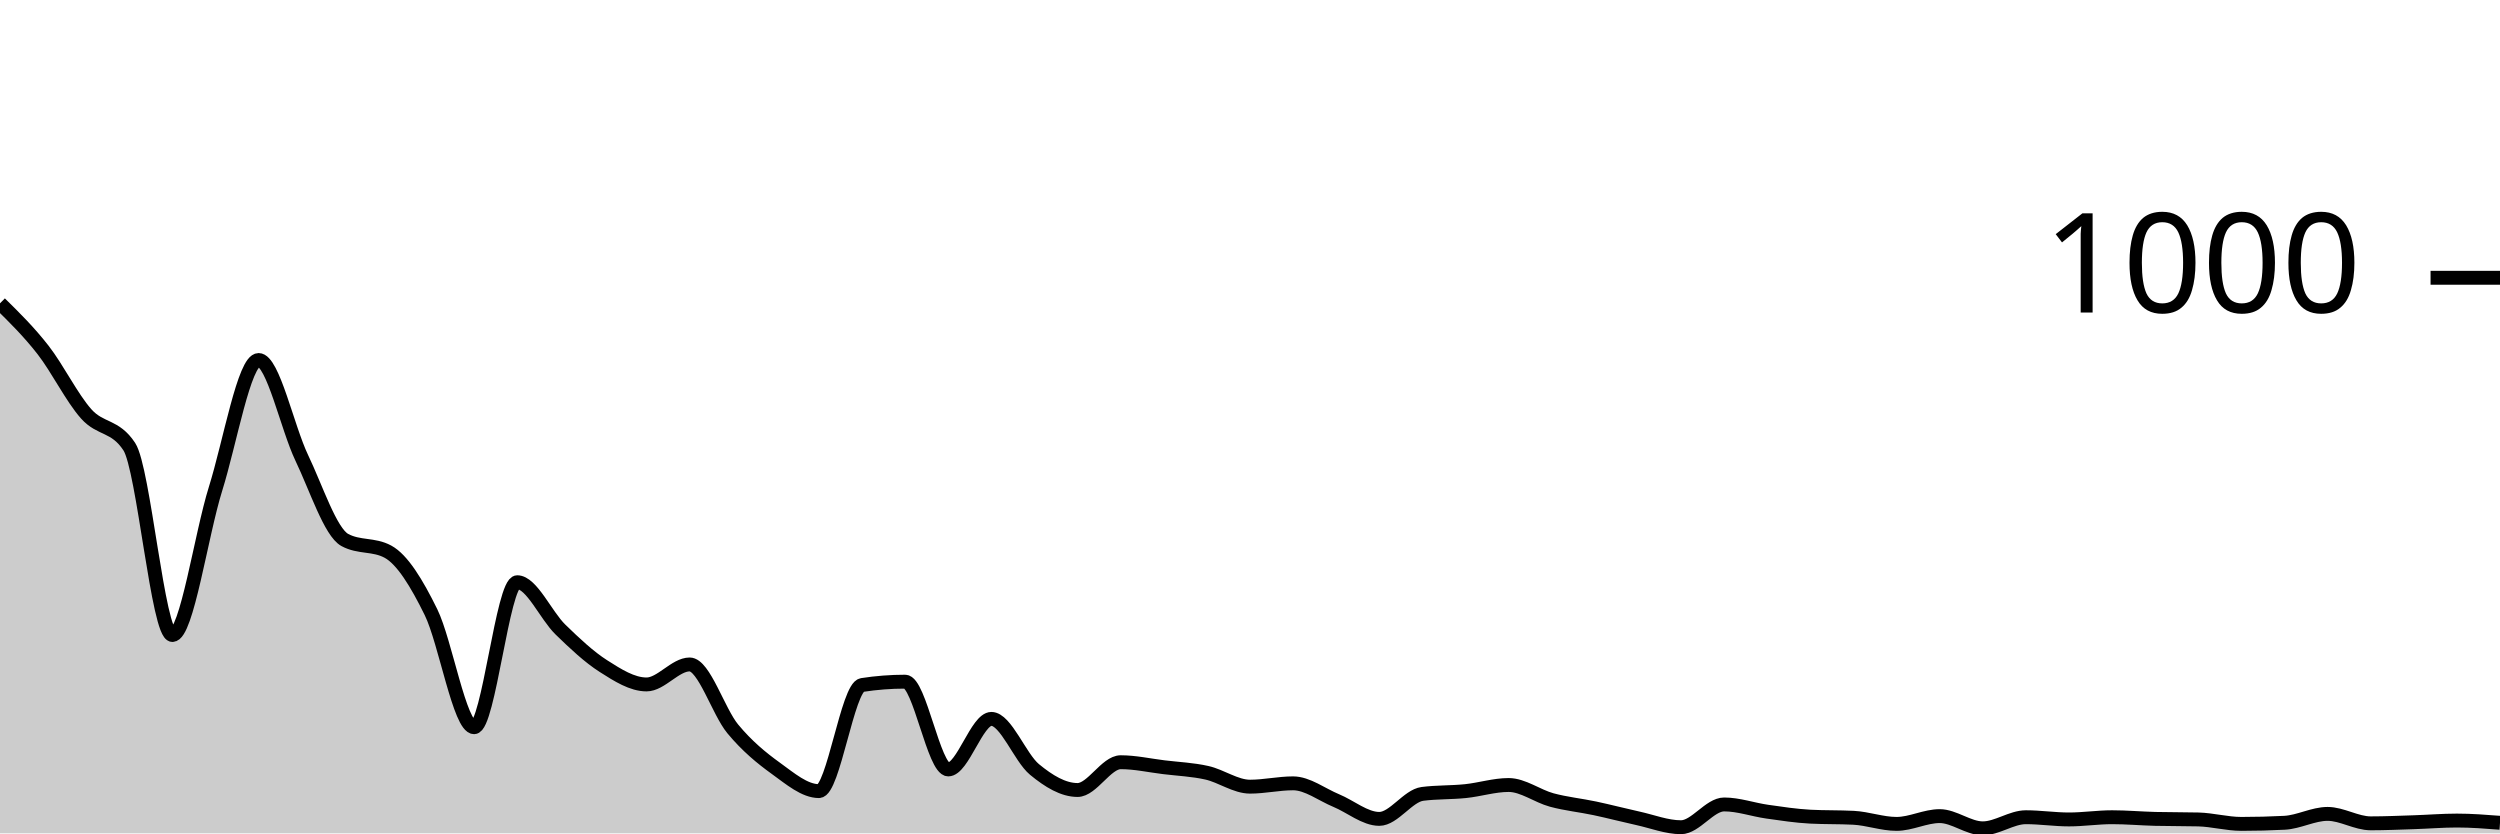
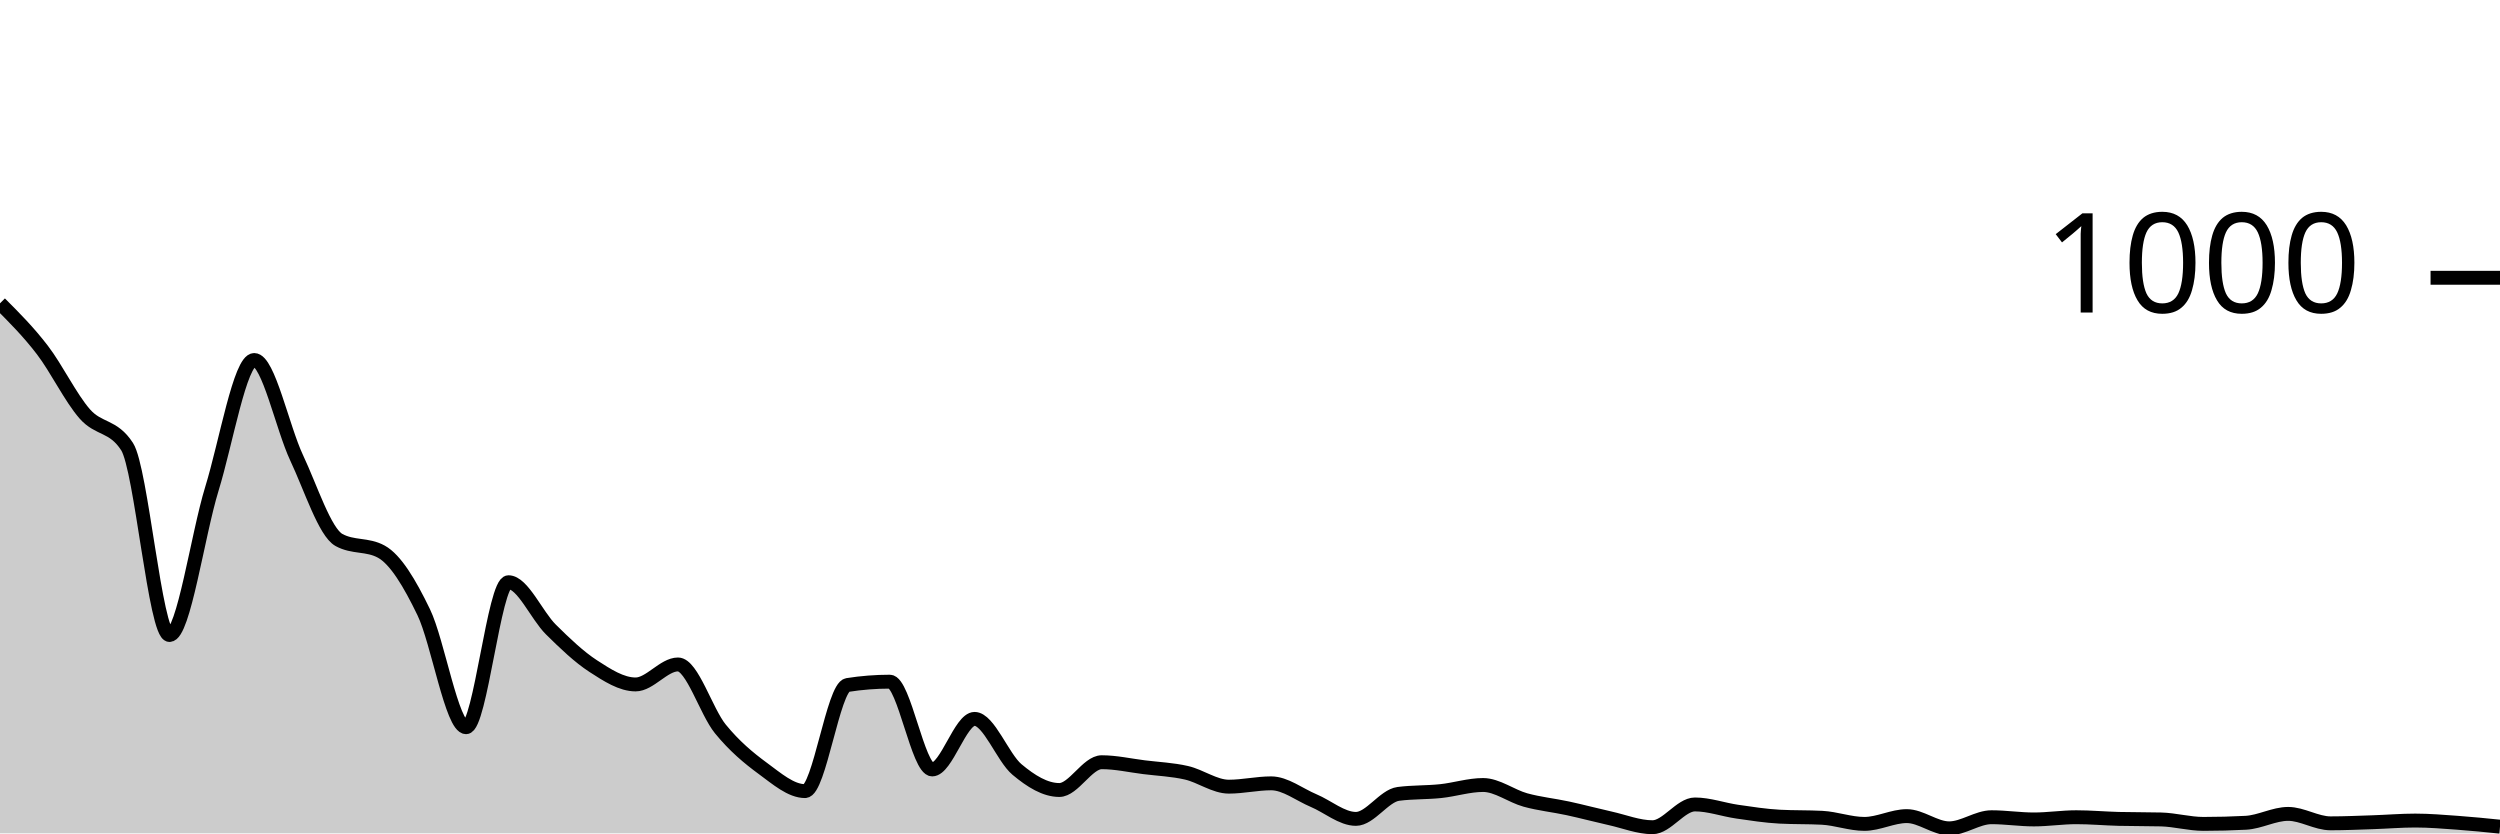
<svg xmlns="http://www.w3.org/2000/svg" viewBox="0 0 180 60">
  <g transform="translate(0,20)">
-     <path class="area" fill="rgba(0, 0, 0, 0.2)" d="M0,1.84C1.034,2.857,2.069,3.873,3.103,5.2C4.138,6.527,5.172,8.64,6.207,9.8C7.241,10.96,8.276,10.587,9.31,12.16C10.345,13.733,11.379,25.72,12.414,25.72C13.448,25.72,14.483,18.5,15.517,15.2C16.552,11.9,17.586,5.92,18.621,5.92C19.655,5.92,20.69,10.8,21.724,12.96C22.759,15.12,23.793,18.32,24.828,18.88C25.862,19.44,26.897,19.16,27.931,19.72C28.966,20.28,30,21.973,31.034,24.08C32.069,26.187,33.103,32.36,34.138,32.36C35.172,32.36,36.207,21.92,37.241,21.92C38.276,21.92,39.31,24.313,40.345,25.32C41.379,26.327,42.414,27.3,43.448,27.96C44.483,28.62,45.517,29.28,46.552,29.28C47.586,29.28,48.621,27.84,49.655,27.84C50.69,27.84,51.724,31.233,52.759,32.48C53.793,33.727,54.828,34.573,55.862,35.32C56.897,36.067,57.931,36.96,58.966,36.96C60,36.96,61.034,29.48,62.069,29.32C63.103,29.16,64.138,29.08,65.172,29.08C66.207,29.08,67.241,35.4,68.276,35.4C69.31,35.4,70.345,31.76,71.379,31.76C72.414,31.76,73.448,34.547,74.483,35.4C75.517,36.253,76.552,36.88,77.586,36.88C78.621,36.88,79.655,34.88,80.69,34.88C81.724,34.88,82.759,35.113,83.793,35.24C84.828,35.367,85.862,35.407,86.897,35.64C87.931,35.873,88.966,36.64,90,36.64C91.034,36.64,92.069,36.4,93.103,36.4C94.138,36.4,95.172,37.213,96.207,37.64C97.241,38.067,98.276,38.96,99.31,38.96C100.345,38.96,101.379,37.293,102.414,37.16C103.448,37.027,104.483,37.067,105.517,36.96C106.552,36.853,107.586,36.52,108.621,36.52C109.655,36.52,110.69,37.32,111.724,37.6C112.759,37.88,113.793,37.98,114.828,38.2C115.862,38.42,116.897,38.693,117.931,38.92C118.966,39.147,120,39.56,121.034,39.56C122.069,39.56,123.103,37.92,124.138,37.92C125.172,37.92,126.207,38.293,127.241,38.44C128.276,38.587,129.31,38.747,130.345,38.8C131.379,38.853,132.414,38.827,133.448,38.88C134.483,38.933,135.517,39.32,136.552,39.32C137.586,39.32,138.621,38.76,139.655,38.76C140.69,38.76,141.724,39.64,142.759,39.64C143.793,39.64,144.828,38.84,145.862,38.84C146.897,38.84,147.931,39,148.966,39C150,39,151.034,38.84,152.069,38.84C153.103,38.84,154.138,38.933,155.172,38.96C156.207,38.987,157.241,38.973,158.276,39C159.31,39.027,160.345,39.32,161.379,39.32C162.414,39.32,163.448,39.293,164.483,39.24C165.517,39.187,166.552,38.6,167.586,38.6C168.621,38.6,169.655,39.28,170.69,39.28C171.724,39.28,172.759,39.233,173.793,39.2C174.828,39.167,175.862,39.08,176.897,39.08C177.931,39.08,178.966,39.16,180,39.24L180,40C178.966,40,177.931,40,176.897,40C175.862,40,174.828,40,173.793,40C172.759,40,171.724,40,170.69,40C169.655,40,168.621,40,167.586,40C166.552,40,165.517,40,164.483,40C163.448,40,162.414,40,161.379,40C160.345,40,159.31,40,158.276,40C157.241,40,156.207,40,155.172,40C154.138,40,153.103,40,152.069,40C151.034,40,150,40,148.966,40C147.931,40,146.897,40,145.862,40C144.828,40,143.793,40,142.759,40C141.724,40,140.69,40,139.655,40C138.621,40,137.586,40,136.552,40C135.517,40,134.483,40,133.448,40C132.414,40,131.379,40,130.345,40C129.31,40,128.276,40,127.241,40C126.207,40,125.172,40,124.138,40C123.103,40,122.069,40,121.034,40C120,40,118.966,40,117.931,40C116.897,40,115.862,40,114.828,40C113.793,40,112.759,40,111.724,40C110.69,40,109.655,40,108.621,40C107.586,40,106.552,40,105.517,40C104.483,40,103.448,40,102.414,40C101.379,40,100.345,40,99.31,40C98.276,40,97.241,40,96.207,40C95.172,40,94.138,40,93.103,40C92.069,40,91.034,40,90,40C88.966,40,87.931,40,86.897,40C85.862,40,84.828,40,83.793,40C82.759,40,81.724,40,80.69,40C79.655,40,78.621,40,77.586,40C76.552,40,75.517,40,74.483,40C73.448,40,72.414,40,71.379,40C70.345,40,69.31,40,68.276,40C67.241,40,66.207,40,65.172,40C64.138,40,63.103,40,62.069,40C61.034,40,60,40,58.966,40C57.931,40,56.897,40,55.862,40C54.828,40,53.793,40,52.759,40C51.724,40,50.69,40,49.655,40C48.621,40,47.586,40,46.552,40C45.517,40,44.483,40,43.448,40C42.414,40,41.379,40,40.345,40C39.31,40,38.276,40,37.241,40C36.207,40,35.172,40,34.138,40C33.103,40,32.069,40,31.034,40C30,40,28.966,40,27.931,40C26.897,40,25.862,40,24.828,40C23.793,40,22.759,40,21.724,40C20.69,40,19.655,40,18.621,40C17.586,40,16.552,40,15.517,40C14.483,40,13.448,40,12.414,40C11.379,40,10.345,40,9.31,40C8.276,40,7.241,40,6.207,40C5.172,40,4.138,40,3.103,40C2.069,40,1.034,40,0,40Z" />
-     <path class="line" stroke="black" fill="none" d="M0,1.84C1.034,2.857,2.069,3.873,3.103,5.2C4.138,6.527,5.172,8.64,6.207,9.8C7.241,10.96,8.276,10.587,9.31,12.16C10.345,13.733,11.379,25.72,12.414,25.72C13.448,25.72,14.483,18.5,15.517,15.2C16.552,11.9,17.586,5.92,18.621,5.92C19.655,5.92,20.69,10.8,21.724,12.96C22.759,15.12,23.793,18.32,24.828,18.88C25.862,19.44,26.897,19.16,27.931,19.72C28.966,20.28,30,21.973,31.034,24.08C32.069,26.187,33.103,32.36,34.138,32.36C35.172,32.36,36.207,21.92,37.241,21.92C38.276,21.92,39.31,24.313,40.345,25.32C41.379,26.327,42.414,27.3,43.448,27.96C44.483,28.62,45.517,29.28,46.552,29.28C47.586,29.28,48.621,27.84,49.655,27.84C50.69,27.84,51.724,31.233,52.759,32.48C53.793,33.727,54.828,34.573,55.862,35.32C56.897,36.067,57.931,36.96,58.966,36.96C60,36.96,61.034,29.48,62.069,29.32C63.103,29.16,64.138,29.08,65.172,29.08C66.207,29.08,67.241,35.4,68.276,35.4C69.31,35.4,70.345,31.76,71.379,31.76C72.414,31.76,73.448,34.547,74.483,35.4C75.517,36.253,76.552,36.88,77.586,36.88C78.621,36.88,79.655,34.88,80.69,34.88C81.724,34.88,82.759,35.113,83.793,35.24C84.828,35.367,85.862,35.407,86.897,35.64C87.931,35.873,88.966,36.64,90,36.64C91.034,36.64,92.069,36.4,93.103,36.4C94.138,36.4,95.172,37.213,96.207,37.64C97.241,38.067,98.276,38.96,99.31,38.96C100.345,38.96,101.379,37.293,102.414,37.16C103.448,37.027,104.483,37.067,105.517,36.96C106.552,36.853,107.586,36.52,108.621,36.52C109.655,36.52,110.69,37.32,111.724,37.6C112.759,37.88,113.793,37.98,114.828,38.2C115.862,38.42,116.897,38.693,117.931,38.92C118.966,39.147,120,39.56,121.034,39.56C122.069,39.56,123.103,37.92,124.138,37.92C125.172,37.92,126.207,38.293,127.241,38.44C128.276,38.587,129.31,38.747,130.345,38.8C131.379,38.853,132.414,38.827,133.448,38.88C134.483,38.933,135.517,39.32,136.552,39.32C137.586,39.32,138.621,38.76,139.655,38.76C140.69,38.76,141.724,39.64,142.759,39.64C143.793,39.64,144.828,38.84,145.862,38.84C146.897,38.84,147.931,39,148.966,39C150,39,151.034,38.84,152.069,38.84C153.103,38.84,154.138,38.933,155.172,38.96C156.207,38.987,157.241,38.973,158.276,39C159.31,39.027,160.345,39.32,161.379,39.32C162.414,39.32,163.448,39.293,164.483,39.24C165.517,39.187,166.552,38.6,167.586,38.6C168.621,38.6,169.655,39.28,170.69,39.28C171.724,39.28,172.759,39.233,173.793,39.2C174.828,39.167,175.862,39.08,176.897,39.08C177.931,39.08,178.966,39.16,180,39.24" />
+     <path class="area" fill="rgba(0, 0, 0, 0.2)" d="M0,1.84C1.017,2.857,2.034,3.873,3.051,5.2C4.068,6.527,5.085,8.64,6.102,9.8C7.119,10.96,8.136,10.587,9.153,12.16C10.169,13.733,11.186,25.72,12.203,25.72C13.22,25.72,14.237,18.5,15.254,15.2C16.271,11.9,17.288,5.92,18.305,5.92C19.322,5.92,20.339,10.8,21.356,12.96C22.373,15.12,23.39,18.32,24.407,18.88C25.424,19.44,26.441,19.16,27.458,19.72C28.475,20.28,29.492,21.973,30.508,24.08C31.525,26.187,32.542,32.36,33.559,32.36C34.576,32.36,35.593,21.92,36.61,21.92C37.627,21.92,38.644,24.313,39.661,25.32C40.678,26.327,41.695,27.3,42.712,27.96C43.729,28.62,44.746,29.28,45.763,29.28C46.78,29.28,47.797,27.84,48.814,27.84C49.831,27.84,50.847,31.233,51.864,32.48C52.881,33.727,53.898,34.573,54.915,35.32C55.932,36.067,56.949,36.96,57.966,36.96C58.983,36.96,60,29.48,61.017,29.32C62.034,29.16,63.051,29.08,64.068,29.08C65.085,29.08,66.102,35.4,67.119,35.4C68.136,35.4,69.153,31.76,70.169,31.76C71.186,31.76,72.203,34.547,73.22,35.4C74.237,36.253,75.254,36.88,76.271,36.88C77.288,36.88,78.305,34.88,79.322,34.88C80.339,34.88,81.356,35.113,82.373,35.24C83.39,35.367,84.407,35.407,85.424,35.64C86.441,35.873,87.458,36.64,88.475,36.64C89.492,36.64,90.508,36.4,91.525,36.4C92.542,36.4,93.559,37.213,94.576,37.64C95.593,38.067,96.61,38.96,97.627,38.96C98.644,38.96,99.661,37.293,100.678,37.16C101.695,37.027,102.712,37.067,103.729,36.96C104.746,36.853,105.763,36.52,106.78,36.52C107.797,36.52,108.814,37.32,109.831,37.6C110.847,37.88,111.864,37.98,112.881,38.2C113.898,38.42,114.915,38.693,115.932,38.92C116.949,39.147,117.966,39.56,118.983,39.56C120,39.56,121.017,37.92,122.034,37.92C123.051,37.92,124.068,38.293,125.085,38.44C126.102,38.587,127.119,38.747,128.136,38.8C129.153,38.853,130.169,38.827,131.186,38.88C132.203,38.933,133.22,39.32,134.237,39.32C135.254,39.32,136.271,38.76,137.288,38.76C138.305,38.76,139.322,39.64,140.339,39.64C141.356,39.64,142.373,38.84,143.39,38.84C144.407,38.84,145.424,39,146.441,39C147.458,39,148.475,38.84,149.492,38.84C150.508,38.84,151.525,38.933,152.542,38.96C153.559,38.987,154.576,38.973,155.593,39C156.61,39.027,157.627,39.32,158.644,39.32C159.661,39.32,160.678,39.293,161.695,39.24C162.712,39.187,163.729,38.6,164.746,38.6C165.763,38.6,166.78,39.28,167.797,39.28C168.814,39.28,169.831,39.233,170.847,39.2C171.864,39.167,172.881,39.08,173.898,39.08C174.915,39.08,175.932,39.167,176.949,39.24C177.966,39.313,178.983,39.417,180,39.52L180,40C178.983,40,177.966,40,176.949,40C175.932,40,174.915,40,173.898,40C172.881,40,171.864,40,170.847,40C169.831,40,168.814,40,167.797,40C166.78,40,165.763,40,164.746,40C163.729,40,162.712,40,161.695,40C160.678,40,159.661,40,158.644,40C157.627,40,156.61,40,155.593,40C154.576,40,153.559,40,152.542,40C151.525,40,150.508,40,149.492,40C148.475,40,147.458,40,146.441,40C145.424,40,144.407,40,143.39,40C142.373,40,141.356,40,140.339,40C139.322,40,138.305,40,137.288,40C136.271,40,135.254,40,134.237,40C133.22,40,132.203,40,131.186,40C130.169,40,129.153,40,128.136,40C127.119,40,126.102,40,125.085,40C124.068,40,123.051,40,122.034,40C121.017,40,120,40,118.983,40C117.966,40,116.949,40,115.932,40C114.915,40,113.898,40,112.881,40C111.864,40,110.847,40,109.831,40C108.814,40,107.797,40,106.78,40C105.763,40,104.746,40,103.729,40C102.712,40,101.695,40,100.678,40C99.661,40,98.644,40,97.627,40C96.61,40,95.593,40,94.576,40C93.559,40,92.542,40,91.525,40C90.508,40,89.492,40,88.475,40C87.458,40,86.441,40,85.424,40C84.407,40,83.39,40,82.373,40C81.356,40,80.339,40,79.322,40C78.305,40,77.288,40,76.271,40C75.254,40,74.237,40,73.22,40C72.203,40,71.186,40,70.169,40C69.153,40,68.136,40,67.119,40C66.102,40,65.085,40,64.068,40C63.051,40,62.034,40,61.017,40C60,40,58.983,40,57.966,40C56.949,40,55.932,40,54.915,40C53.898,40,52.881,40,51.864,40C50.847,40,49.831,40,48.814,40C47.797,40,46.78,40,45.763,40C44.746,40,43.729,40,42.712,40C41.695,40,40.678,40,39.661,40C38.644,40,37.627,40,36.61,40C35.593,40,34.576,40,33.559,40C32.542,40,31.525,40,30.508,40C29.492,40,28.475,40,27.458,40C26.441,40,25.424,40,24.407,40C23.39,40,22.373,40,21.356,40C20.339,40,19.322,40,18.305,40C17.288,40,16.271,40,15.254,40C14.237,40,13.22,40,12.203,40C11.186,40,10.169,40,9.153,40C8.136,40,7.119,40,6.102,40C5.085,40,4.068,40,3.051,40C2.034,40,1.017,40,0,40Z" />
+     <path class="line" stroke="black" fill="none" d="M0,1.84C1.017,2.857,2.034,3.873,3.051,5.2C4.068,6.527,5.085,8.64,6.102,9.8C7.119,10.96,8.136,10.587,9.153,12.16C10.169,13.733,11.186,25.72,12.203,25.72C13.22,25.72,14.237,18.5,15.254,15.2C16.271,11.9,17.288,5.92,18.305,5.92C19.322,5.92,20.339,10.8,21.356,12.96C22.373,15.12,23.39,18.32,24.407,18.88C25.424,19.44,26.441,19.16,27.458,19.72C28.475,20.28,29.492,21.973,30.508,24.08C31.525,26.187,32.542,32.36,33.559,32.36C34.576,32.36,35.593,21.92,36.61,21.92C37.627,21.92,38.644,24.313,39.661,25.32C40.678,26.327,41.695,27.3,42.712,27.96C43.729,28.62,44.746,29.28,45.763,29.28C46.78,29.28,47.797,27.84,48.814,27.84C49.831,27.84,50.847,31.233,51.864,32.48C52.881,33.727,53.898,34.573,54.915,35.32C55.932,36.067,56.949,36.96,57.966,36.96C58.983,36.96,60,29.48,61.017,29.32C62.034,29.16,63.051,29.08,64.068,29.08C65.085,29.08,66.102,35.4,67.119,35.4C68.136,35.4,69.153,31.76,70.169,31.76C71.186,31.76,72.203,34.547,73.22,35.4C74.237,36.253,75.254,36.88,76.271,36.88C77.288,36.88,78.305,34.88,79.322,34.88C80.339,34.88,81.356,35.113,82.373,35.24C83.39,35.367,84.407,35.407,85.424,35.64C86.441,35.873,87.458,36.64,88.475,36.64C89.492,36.64,90.508,36.4,91.525,36.4C92.542,36.4,93.559,37.213,94.576,37.64C95.593,38.067,96.61,38.96,97.627,38.96C98.644,38.96,99.661,37.293,100.678,37.16C101.695,37.027,102.712,37.067,103.729,36.96C104.746,36.853,105.763,36.52,106.78,36.52C107.797,36.52,108.814,37.32,109.831,37.6C110.847,37.88,111.864,37.98,112.881,38.2C113.898,38.42,114.915,38.693,115.932,38.92C116.949,39.147,117.966,39.56,118.983,39.56C120,39.56,121.017,37.92,122.034,37.92C123.051,37.92,124.068,38.293,125.085,38.44C126.102,38.587,127.119,38.747,128.136,38.8C129.153,38.853,130.169,38.827,131.186,38.88C132.203,38.933,133.22,39.32,134.237,39.32C135.254,39.32,136.271,38.76,137.288,38.76C138.305,38.76,139.322,39.64,140.339,39.64C141.356,39.64,142.373,38.84,143.39,38.84C144.407,38.84,145.424,39,146.441,39C147.458,39,148.475,38.84,149.492,38.84C150.508,38.84,151.525,38.933,152.542,38.96C153.559,38.987,154.576,38.973,155.593,39C156.61,39.027,157.627,39.32,158.644,39.32C159.661,39.32,160.678,39.293,161.695,39.24C162.712,39.187,163.729,38.6,164.746,38.6C165.763,38.6,166.78,39.28,167.797,39.28C168.814,39.28,169.831,39.233,170.847,39.2C171.864,39.167,172.881,39.08,173.898,39.08C174.915,39.08,175.932,39.167,176.949,39.24C177.966,39.313,178.983,39.417,180,39.52" />
    <path class="axis-ceiling" stroke-width="1" stroke="black" fill="none" d="M175,0L180,0" />
    <text class="axis-ceiling-label" font-family="sans-serif" text-anchor="end" font-size="10px" x="170" y="2.5">1000</text>
  </g>
</svg>
